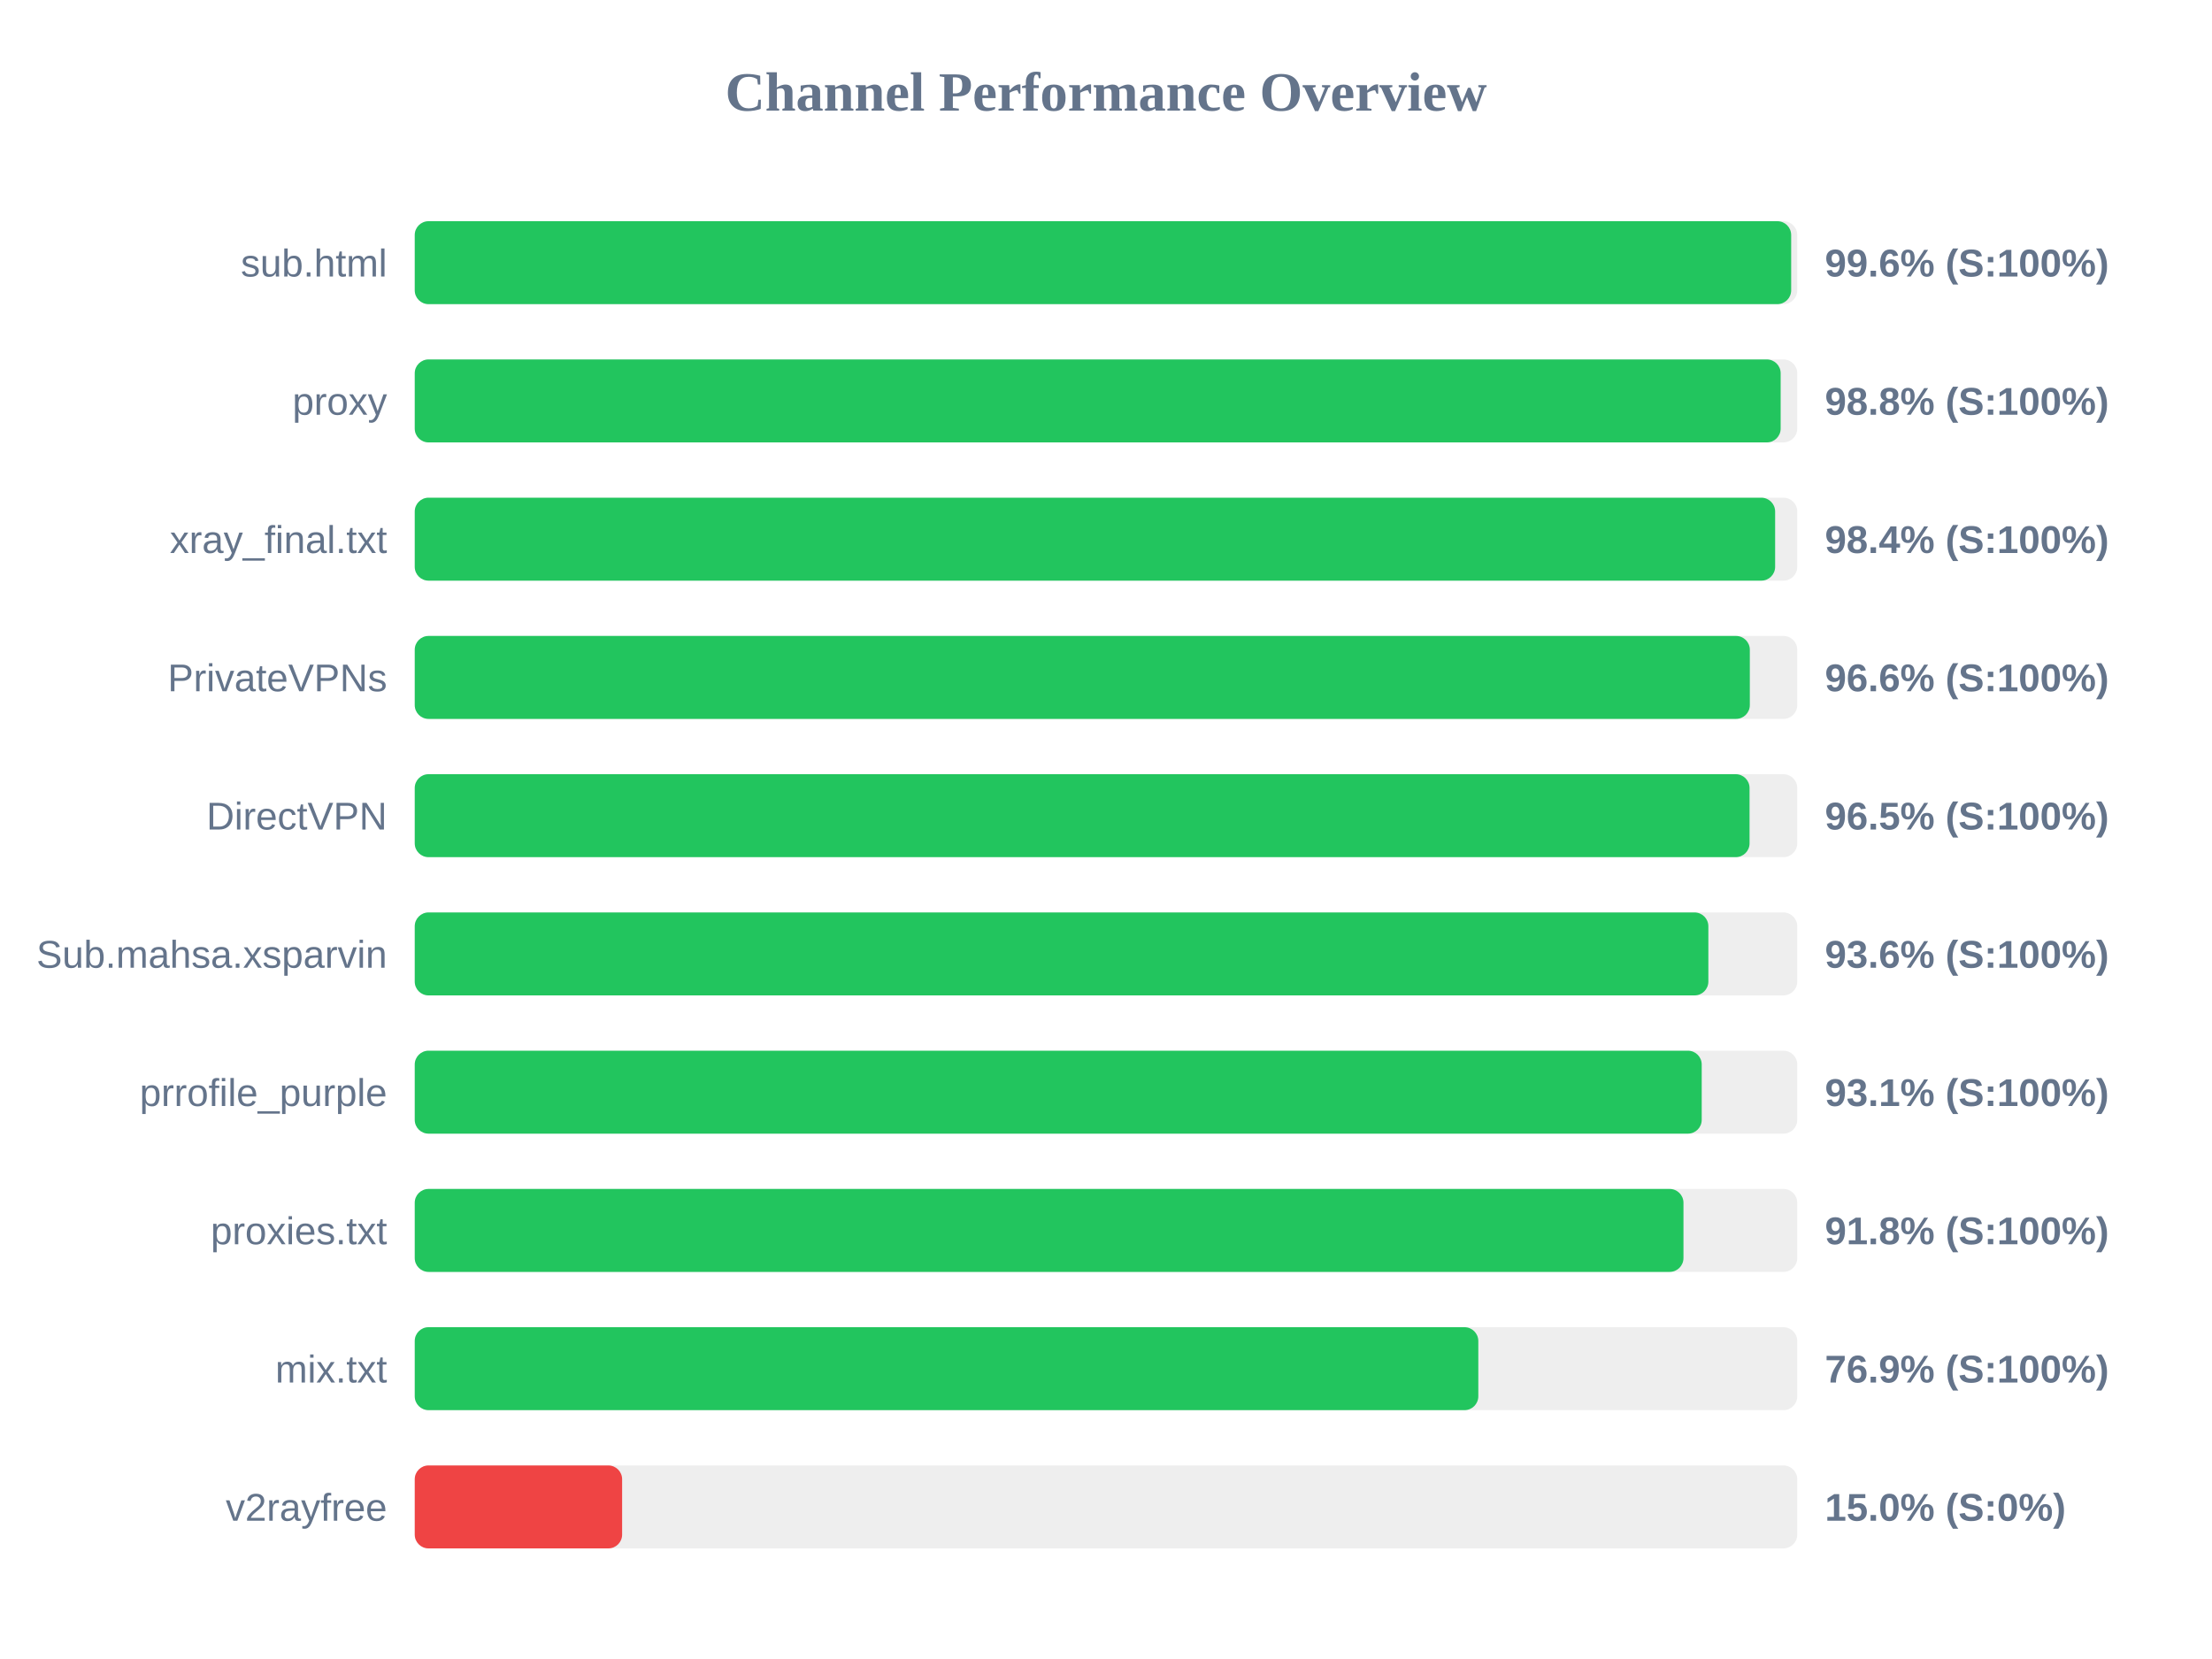
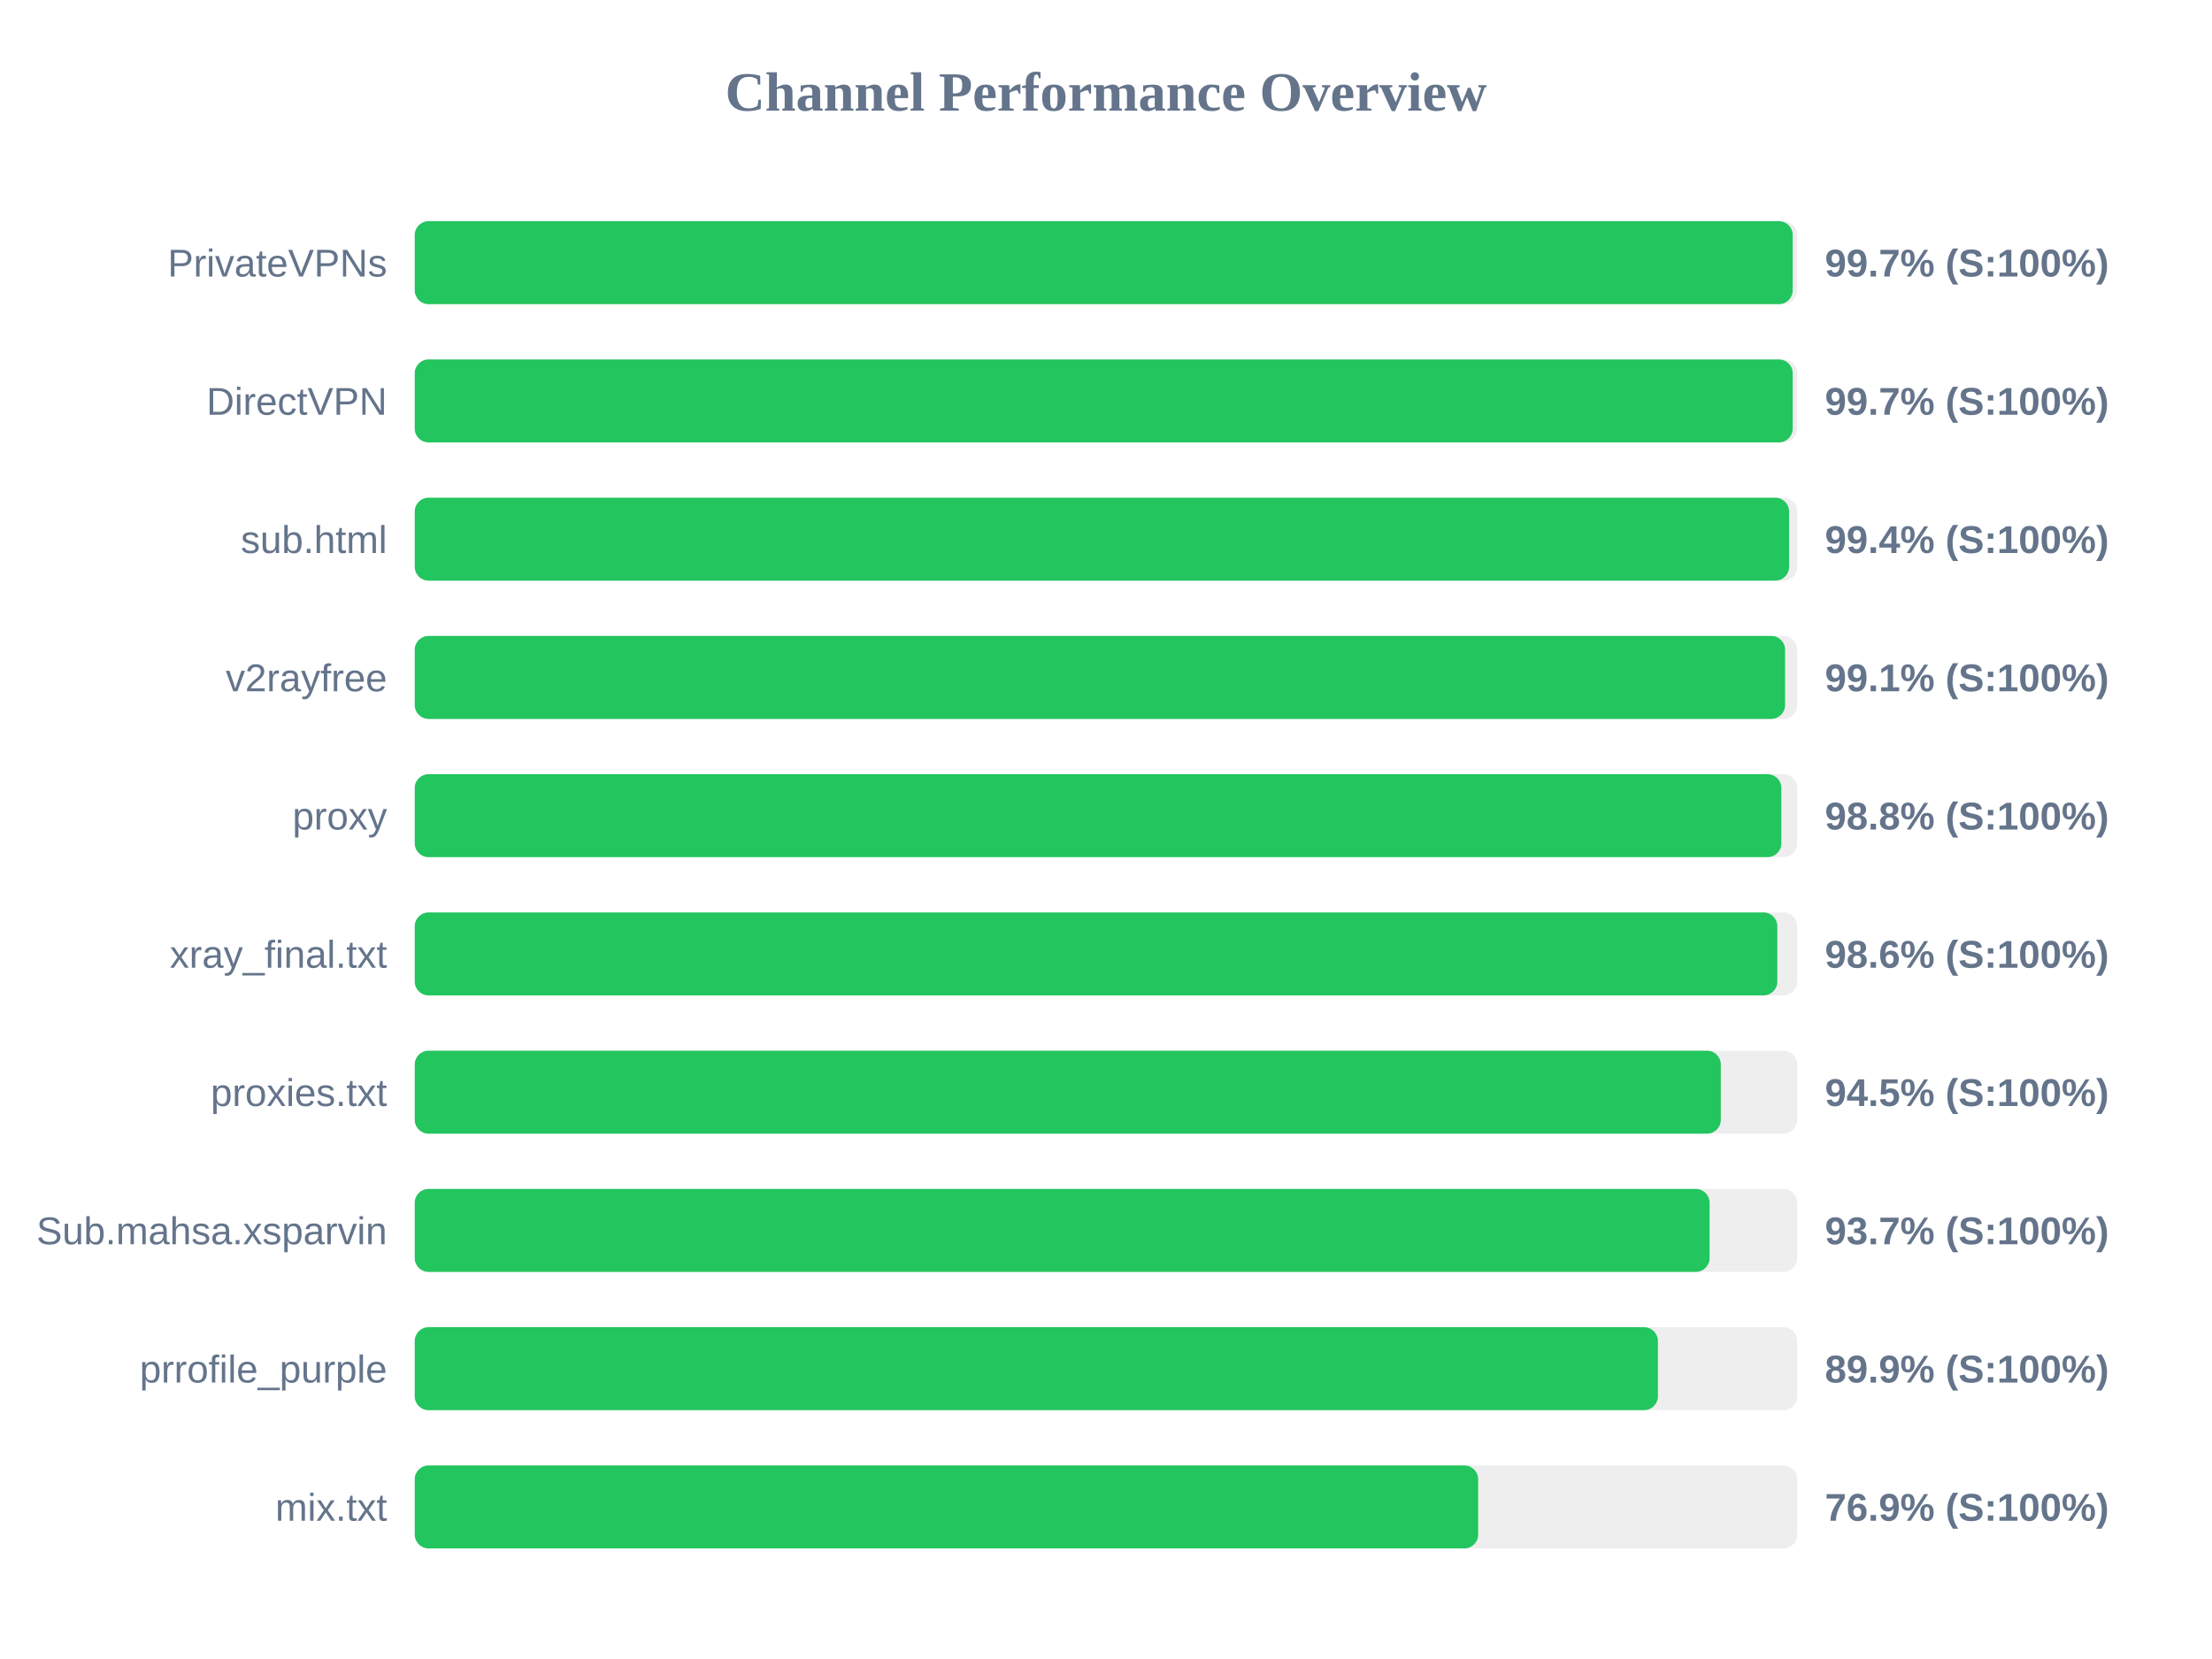
<svg xmlns="http://www.w3.org/2000/svg" width="800" height="600" version="1.1">
  <style>
        .row { font: 14px Arial; fill: #64748b; }
        .score { font: bold 14px Arial; fill: #64748b; }
    </style>
  <text x="400" y="40" text-anchor="middle" font-size="20px" font-weight="bold" fill="#64748b">Channel Performance Overview</text>
  <rect x="150" y="80" width="500" height="30" fill="#eee" rx="5" />
-   <rect x="150" y="80" width="497.8" height="30" fill="#22c55e" rx="5" />
-   <text x="140" y="100" text-anchor="end" class="row">sub.html</text>
-   <text x="660" y="100" text-anchor="start" class="score">99.6% (S:100%)</text>
+   <rect x="150" y="80" width="498.35" height="30" fill="#22c55e" rx="5" />
+   <text x="140" y="100" text-anchor="end" class="row">PrivateVPNs</text>
+   <text x="660" y="100" text-anchor="start" class="score">99.7% (S:100%)</text>
  <rect x="150" y="130" width="500" height="30" fill="#eee" rx="5" />
-   <rect x="150" y="130" width="494.0" height="30" fill="#22c55e" rx="5" />
-   <text x="140" y="150" text-anchor="end" class="row">proxy</text>
-   <text x="660" y="150" text-anchor="start" class="score">98.8% (S:100%)</text>
+   <rect x="150" y="130" width="498.35" height="30" fill="#22c55e" rx="5" />
+   <text x="140" y="150" text-anchor="end" class="row">DirectVPN</text>
+   <text x="660" y="150" text-anchor="start" class="score">99.7% (S:100%)</text>
  <rect x="150" y="180" width="500" height="30" fill="#eee" rx="5" />
-   <rect x="150" y="180" width="492.0" height="30" fill="#22c55e" rx="5" />
-   <text x="140" y="200" text-anchor="end" class="row">xray_final.txt</text>
-   <text x="660" y="200" text-anchor="start" class="score">98.4% (S:100%)</text>
+   <rect x="150" y="180" width="497.05" height="30" fill="#22c55e" rx="5" />
+   <text x="140" y="200" text-anchor="end" class="row">sub.html</text>
+   <text x="660" y="200" text-anchor="start" class="score">99.4% (S:100%)</text>
  <rect x="150" y="230" width="500" height="30" fill="#eee" rx="5" />
-   <rect x="150" y="230" width="482.85" height="30" fill="#22c55e" rx="5" />
-   <text x="140" y="250" text-anchor="end" class="row">PrivateVPNs</text>
-   <text x="660" y="250" text-anchor="start" class="score">96.6% (S:100%)</text>
+   <rect x="150" y="230" width="495.6" height="30" fill="#22c55e" rx="5" />
+   <text x="140" y="250" text-anchor="end" class="row">v2rayfree</text>
+   <text x="660" y="250" text-anchor="start" class="score">99.1% (S:100%)</text>
  <rect x="150" y="280" width="500" height="30" fill="#eee" rx="5" />
-   <rect x="150" y="280" width="482.75" height="30" fill="#22c55e" rx="5" />
-   <text x="140" y="300" text-anchor="end" class="row">DirectVPN</text>
-   <text x="660" y="300" text-anchor="start" class="score">96.5% (S:100%)</text>
+   <rect x="150" y="280" width="494.25" height="30" fill="#22c55e" rx="5" />
+   <text x="140" y="300" text-anchor="end" class="row">proxy</text>
+   <text x="660" y="300" text-anchor="start" class="score">98.8% (S:100%)</text>
  <rect x="150" y="330" width="500" height="30" fill="#eee" rx="5" />
-   <rect x="150" y="330" width="467.85" height="30" fill="#22c55e" rx="5" />
-   <text x="140" y="350" text-anchor="end" class="row">Sub.mahsa.xsparvin</text>
-   <text x="660" y="350" text-anchor="start" class="score">93.6% (S:100%)</text>
+   <rect x="150" y="330" width="492.8" height="30" fill="#22c55e" rx="5" />
+   <text x="140" y="350" text-anchor="end" class="row">xray_final.txt</text>
+   <text x="660" y="350" text-anchor="start" class="score">98.6% (S:100%)</text>
  <rect x="150" y="380" width="500" height="30" fill="#eee" rx="5" />
-   <rect x="150" y="380" width="465.45" height="30" fill="#22c55e" rx="5" />
-   <text x="140" y="400" text-anchor="end" class="row">prrofile_purple</text>
-   <text x="660" y="400" text-anchor="start" class="score">93.1% (S:100%)</text>
+   <rect x="150" y="380" width="472.35" height="30" fill="#22c55e" rx="5" />
+   <text x="140" y="400" text-anchor="end" class="row">proxies.txt</text>
+   <text x="660" y="400" text-anchor="start" class="score">94.5% (S:100%)</text>
  <rect x="150" y="430" width="500" height="30" fill="#eee" rx="5" />
-   <rect x="150" y="430" width="458.85" height="30" fill="#22c55e" rx="5" />
-   <text x="140" y="450" text-anchor="end" class="row">proxies.txt</text>
-   <text x="660" y="450" text-anchor="start" class="score">91.8% (S:100%)</text>
+   <rect x="150" y="430" width="468.3" height="30" fill="#22c55e" rx="5" />
+   <text x="140" y="450" text-anchor="end" class="row">Sub.mahsa.xsparvin</text>
+   <text x="660" y="450" text-anchor="start" class="score">93.7% (S:100%)</text>
  <rect x="150" y="480" width="500" height="30" fill="#eee" rx="5" />
-   <rect x="150" y="480" width="384.65" height="30" fill="#22c55e" rx="5" />
-   <text x="140" y="500" text-anchor="end" class="row">mix.txt</text>
-   <text x="660" y="500" text-anchor="start" class="score">76.9% (S:100%)</text>
+   <rect x="150" y="480" width="449.6" height="30" fill="#22c55e" rx="5" />
+   <text x="140" y="500" text-anchor="end" class="row">prrofile_purple</text>
+   <text x="660" y="500" text-anchor="start" class="score">89.9% (S:100%)</text>
  <rect x="150" y="530" width="500" height="30" fill="#eee" rx="5" />
-   <rect x="150" y="530" width="75.0" height="30" fill="#ef4444" rx="5" />
-   <text x="140" y="550" text-anchor="end" class="row">v2rayfree</text>
-   <text x="660" y="550" text-anchor="start" class="score">15.0% (S:0%)</text>
+   <rect x="150" y="530" width="384.6" height="30" fill="#22c55e" rx="5" />
+   <text x="140" y="550" text-anchor="end" class="row">mix.txt</text>
+   <text x="660" y="550" text-anchor="start" class="score">76.9% (S:100%)</text>
</svg>
